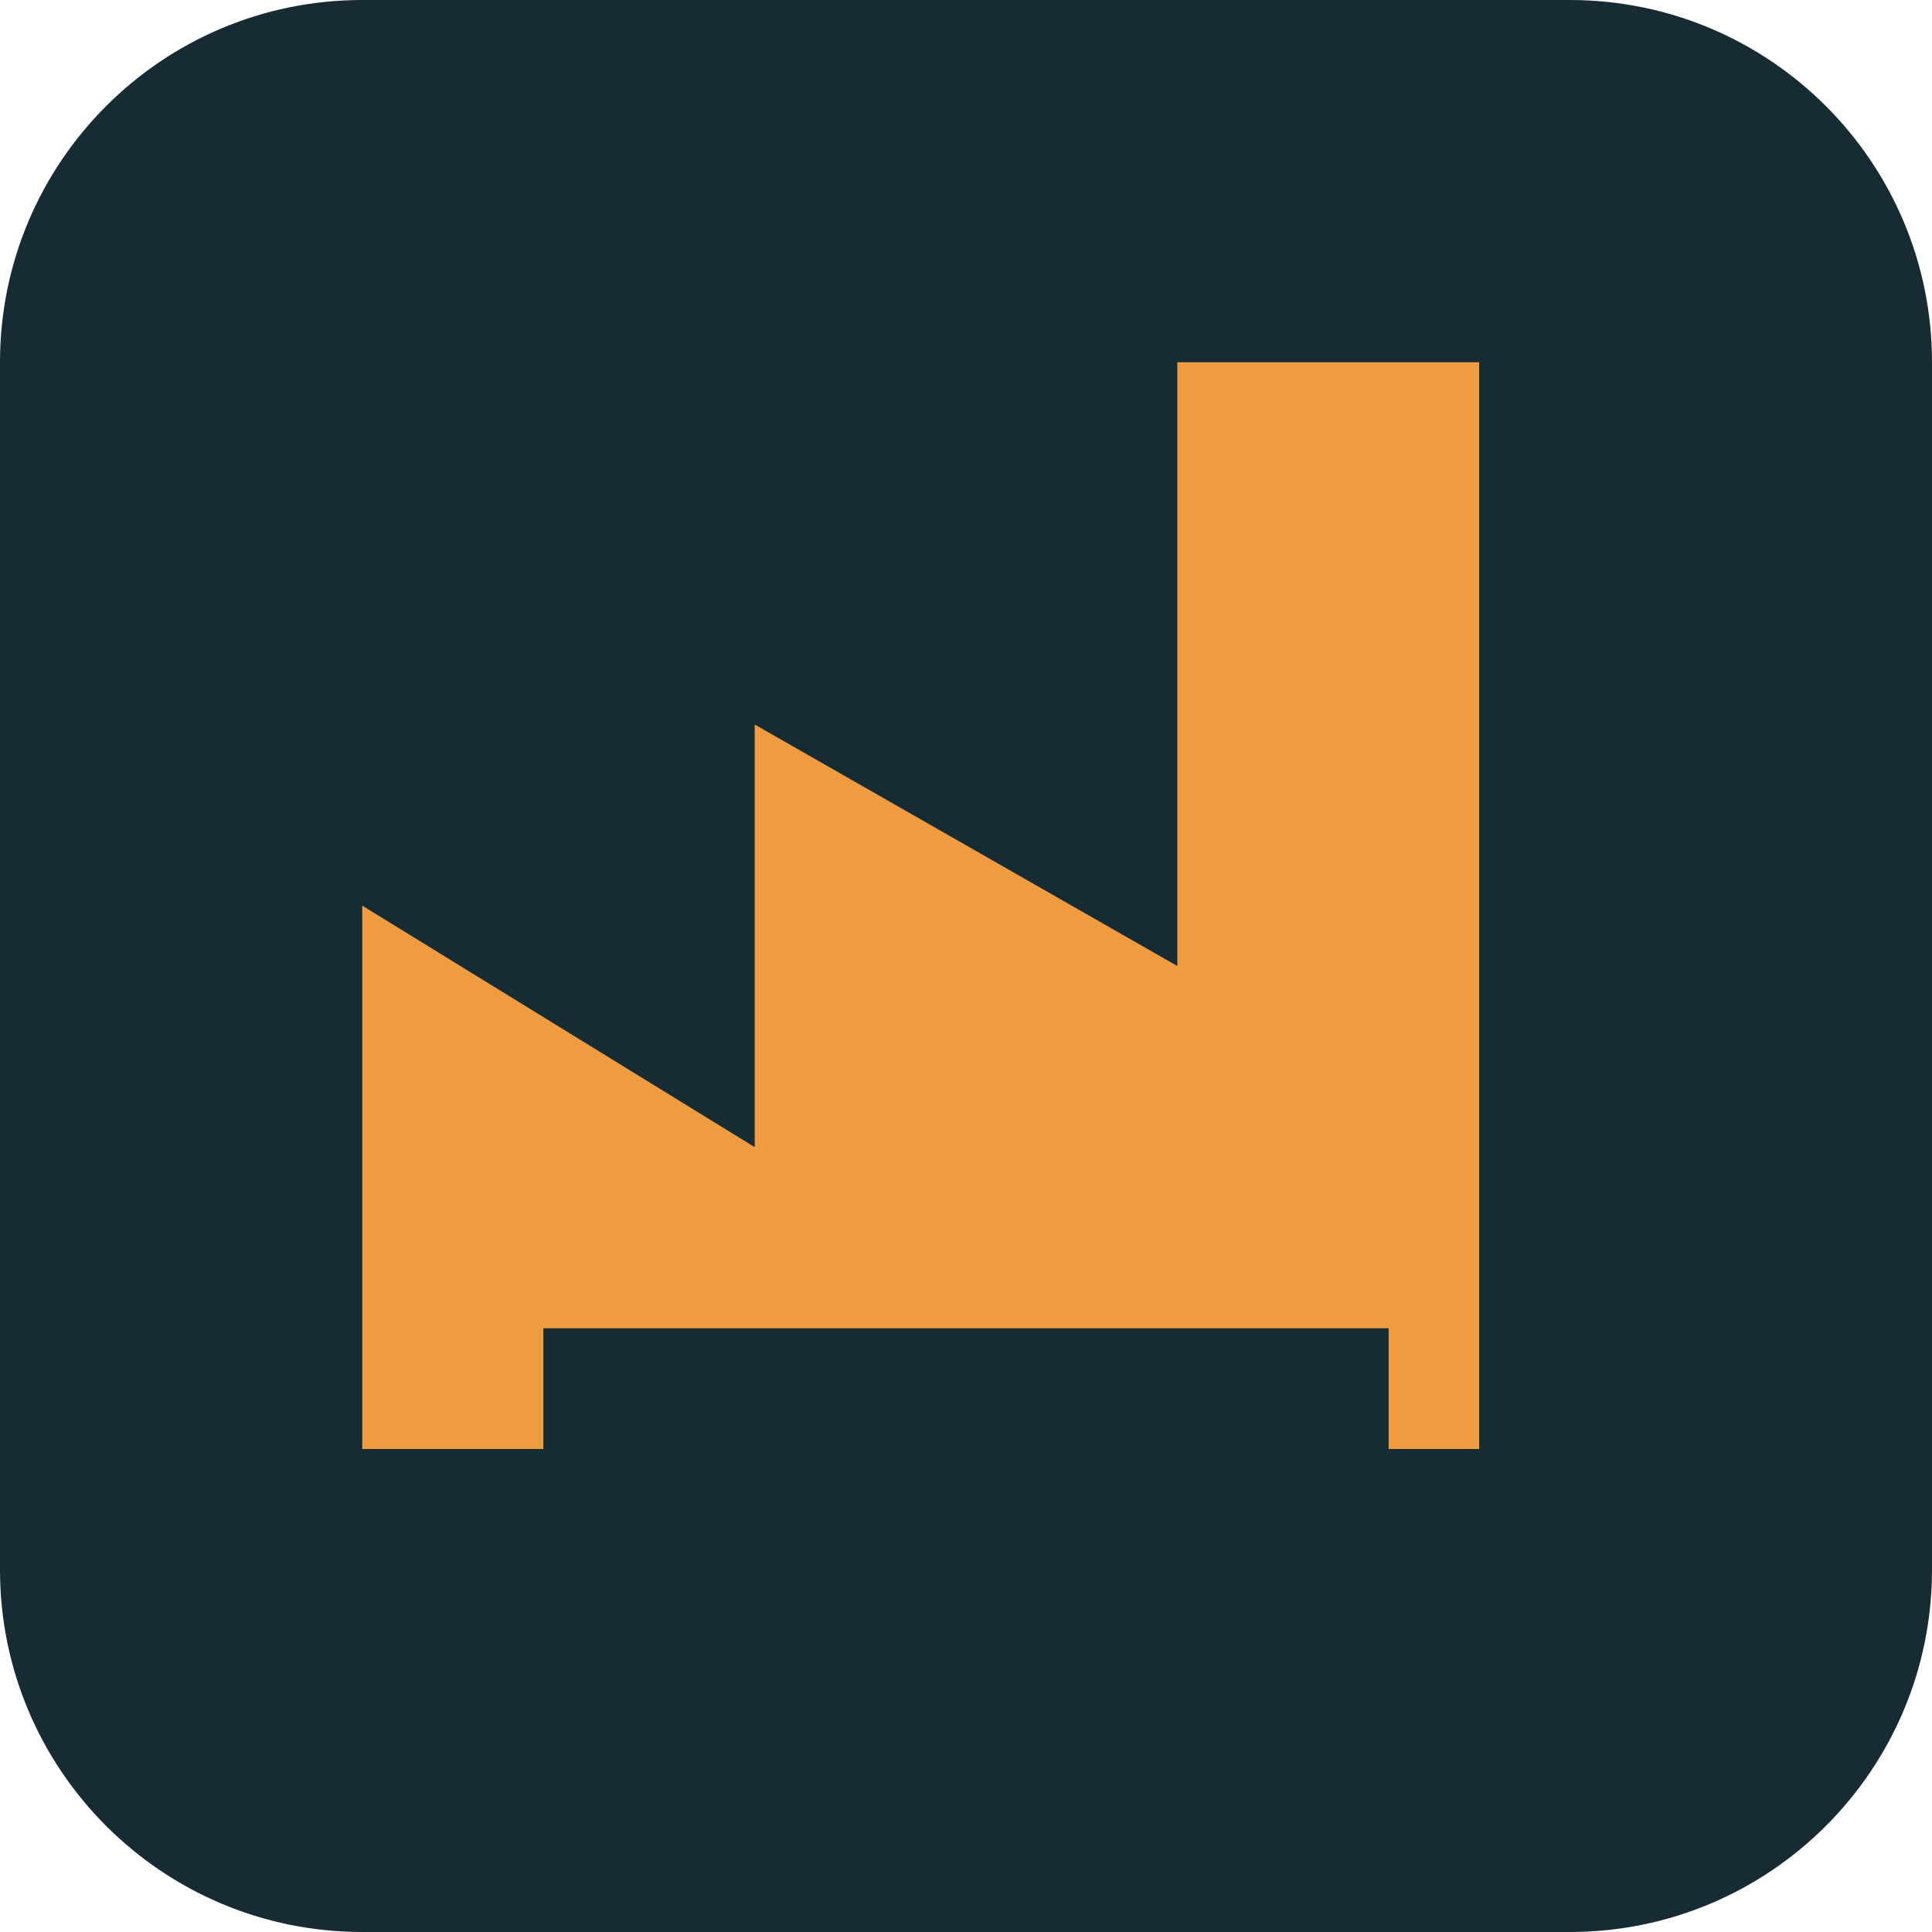
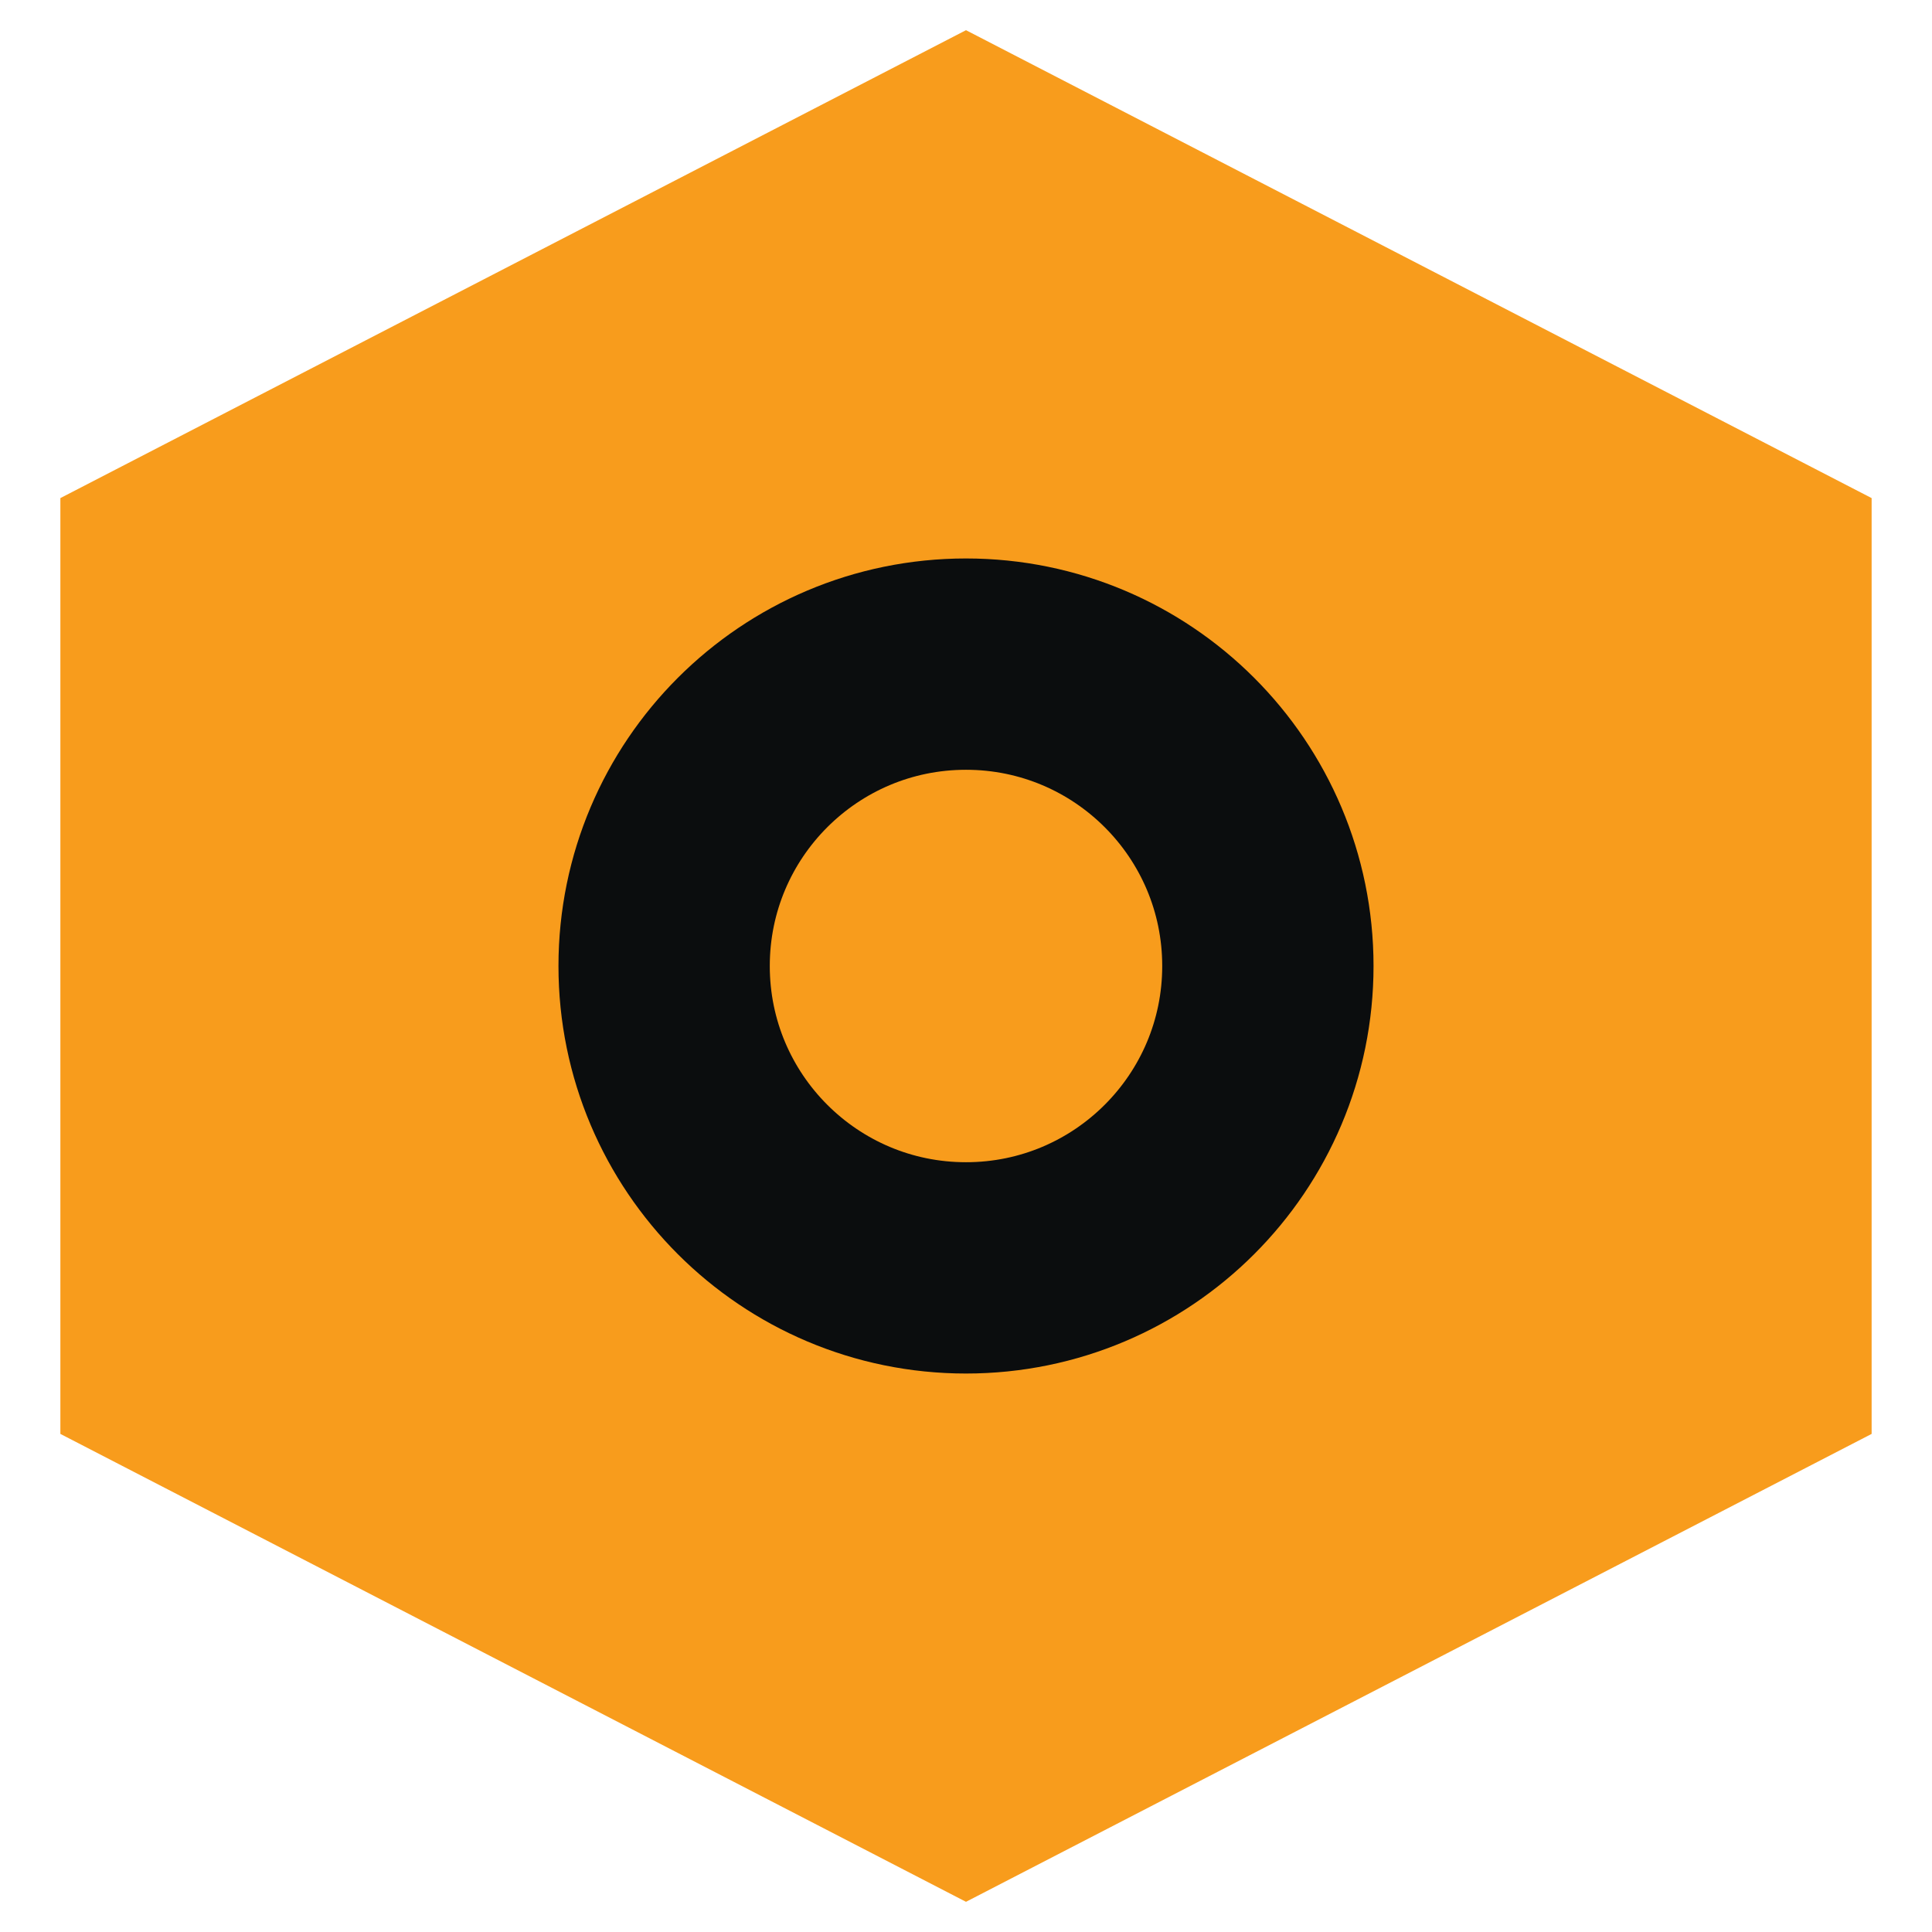
<svg xmlns="http://www.w3.org/2000/svg" viewBox="0 0 64 64">
-   <rect width="64" height="64" rx="12" fill="#172b34" />
-   <path d="M12 48V30l13 8V24l14 8V12h10v36Z" fill="#ef9c41" />
-   <path d="M18 46h28" stroke="#172b34" stroke-width="4" />
+   <polygon points="32,1 62,16.5 62,47.5 32,63 2,47.5 2,16.5" fill="#f89c1c" />
+   <circle cx="32" cy="32" r="10" fill="none" stroke="#0b0d0e" stroke-width="7" />
</svg>
